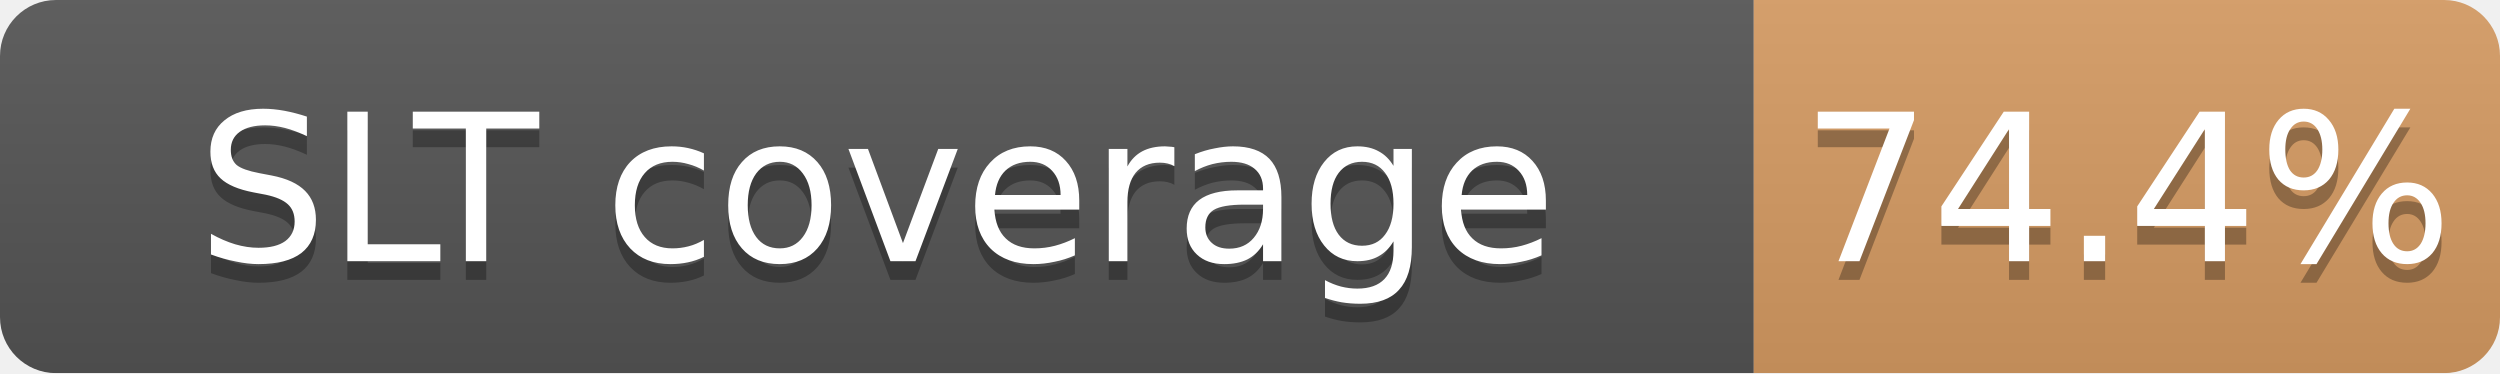
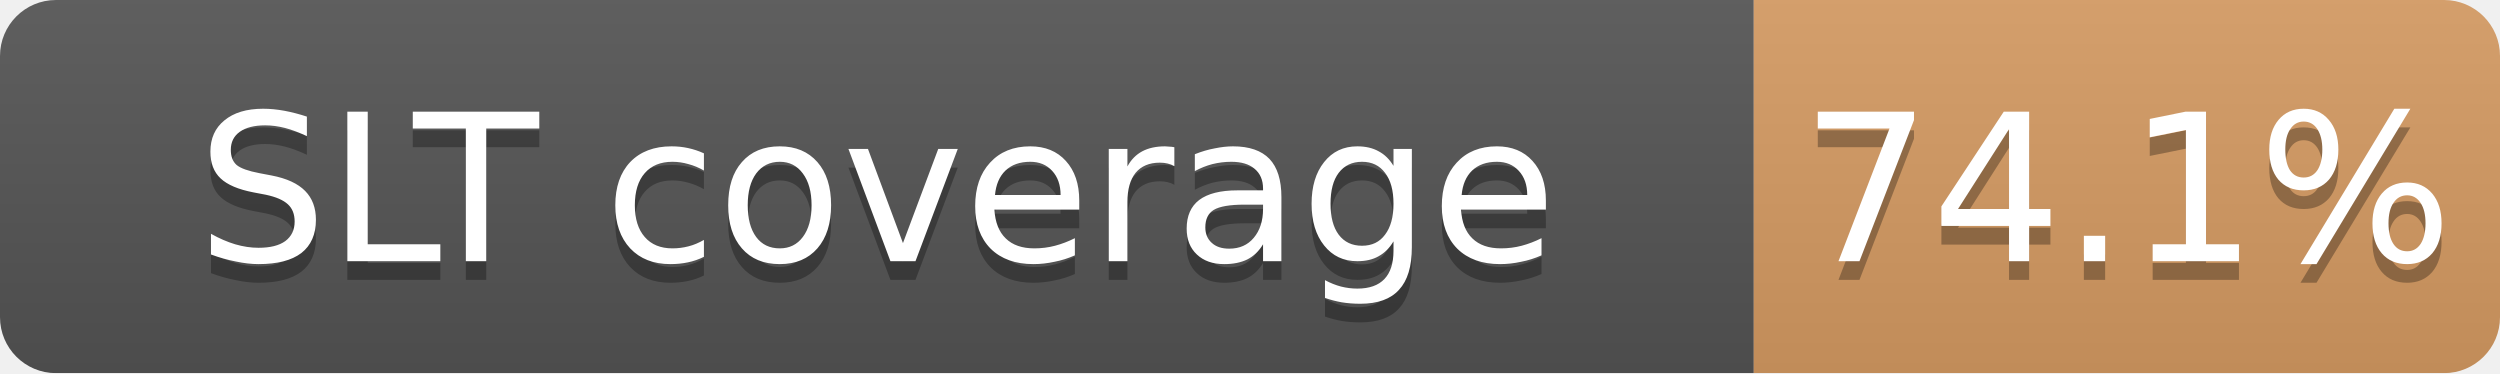
<svg xmlns="http://www.w3.org/2000/svg" width="134" height="20">
  <linearGradient id="b" x2="0" y2="100%">
    <stop offset="0" stop-color="#bbb" stop-opacity=".1" />
    <stop offset="1" stop-opacity=".1" />
  </linearGradient>
  <mask id="a">
    <rect width="134" height="20" rx="3" fill="#fff" />
  </mask>
  <g mask="url(#a)">
    <path fill="#555" d="M0 0h94v20H0z" />
    <path fill="#CD7F32" fill-opacity="0.74" d="M94 0h40v20H94z" />
    <path fill="url(#b)" d="M0 0h134v20H0z" />
  </g>
  <g fill="#fff" text-anchor="middle" font-family="DejaVu Sans,Verdana,Geneva,sans-serif" font-size="11">
    <text x="47.0" y="15" fill="#010101" fill-opacity=".3">SLT coverage</text>
    <text x="47.0" y="14">SLT coverage</text>
-     <text x="114.0" y="15" fill="#010101" fill-opacity=".3">74.4%</text>
-     <text x="114.0" y="14">74.4%</text>
+     <text x="114.0" y="15" fill="#010101" fill-opacity=".3">74.1%</text>
+     <text x="114.0" y="14">74.1%</text>
  </g>
</svg>
